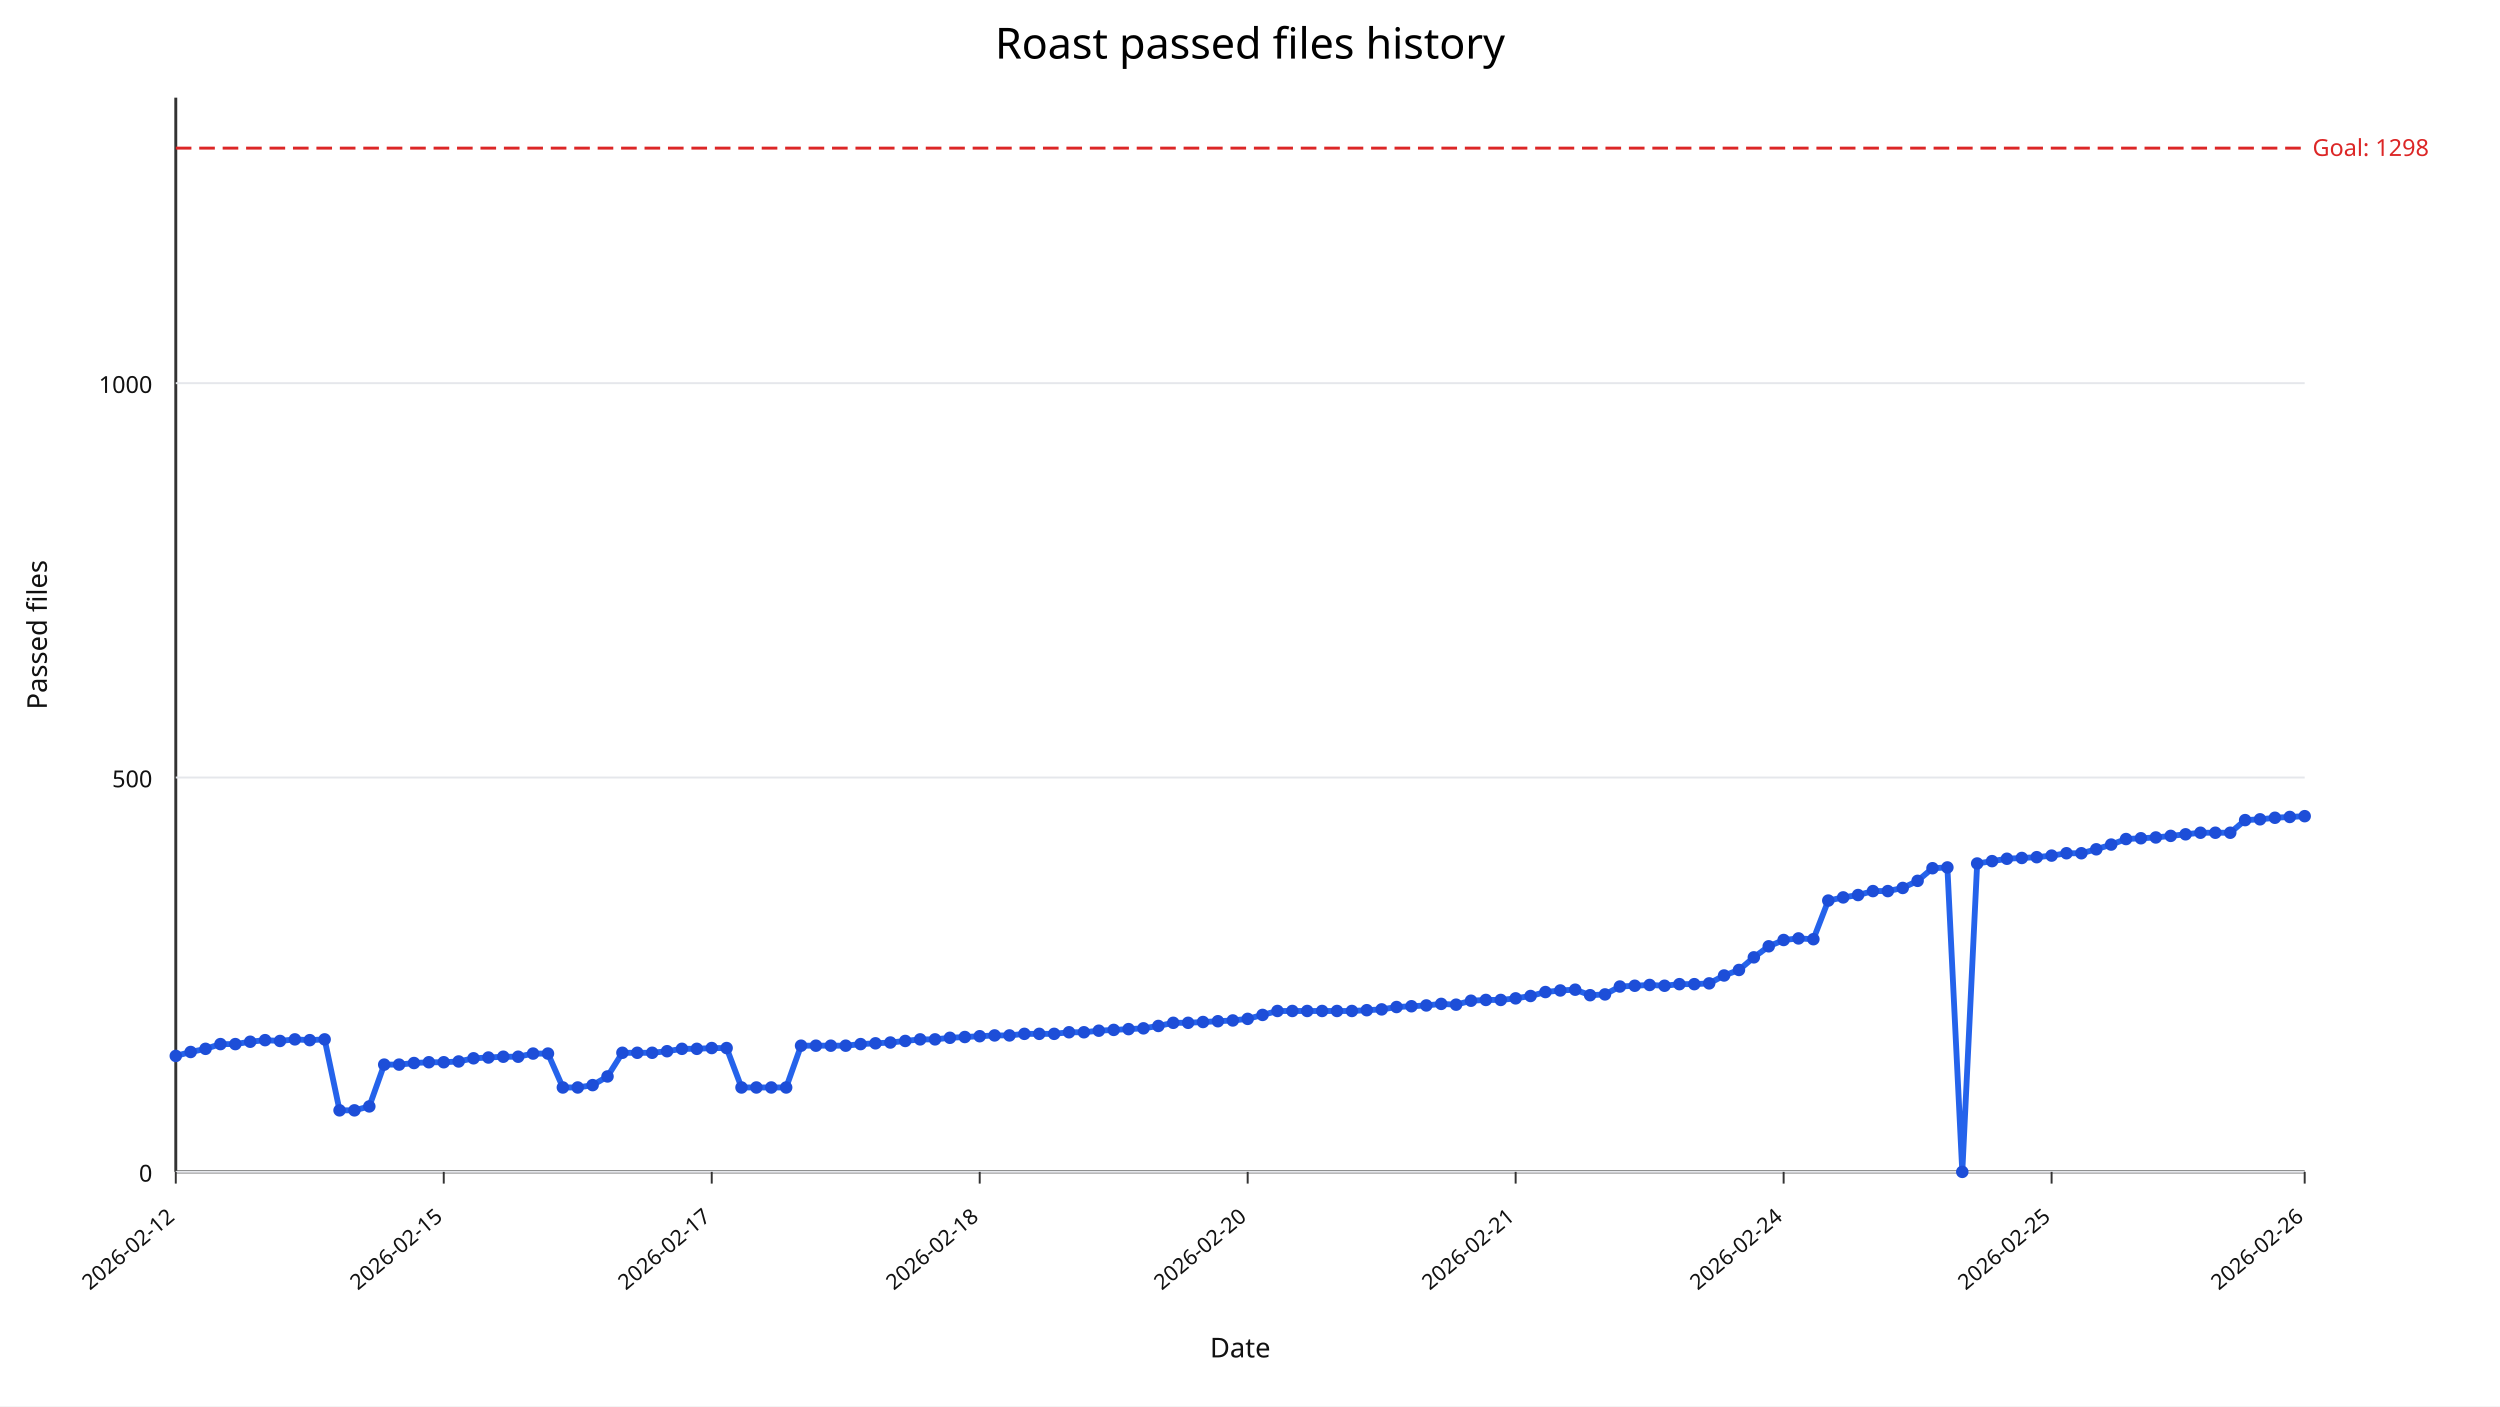
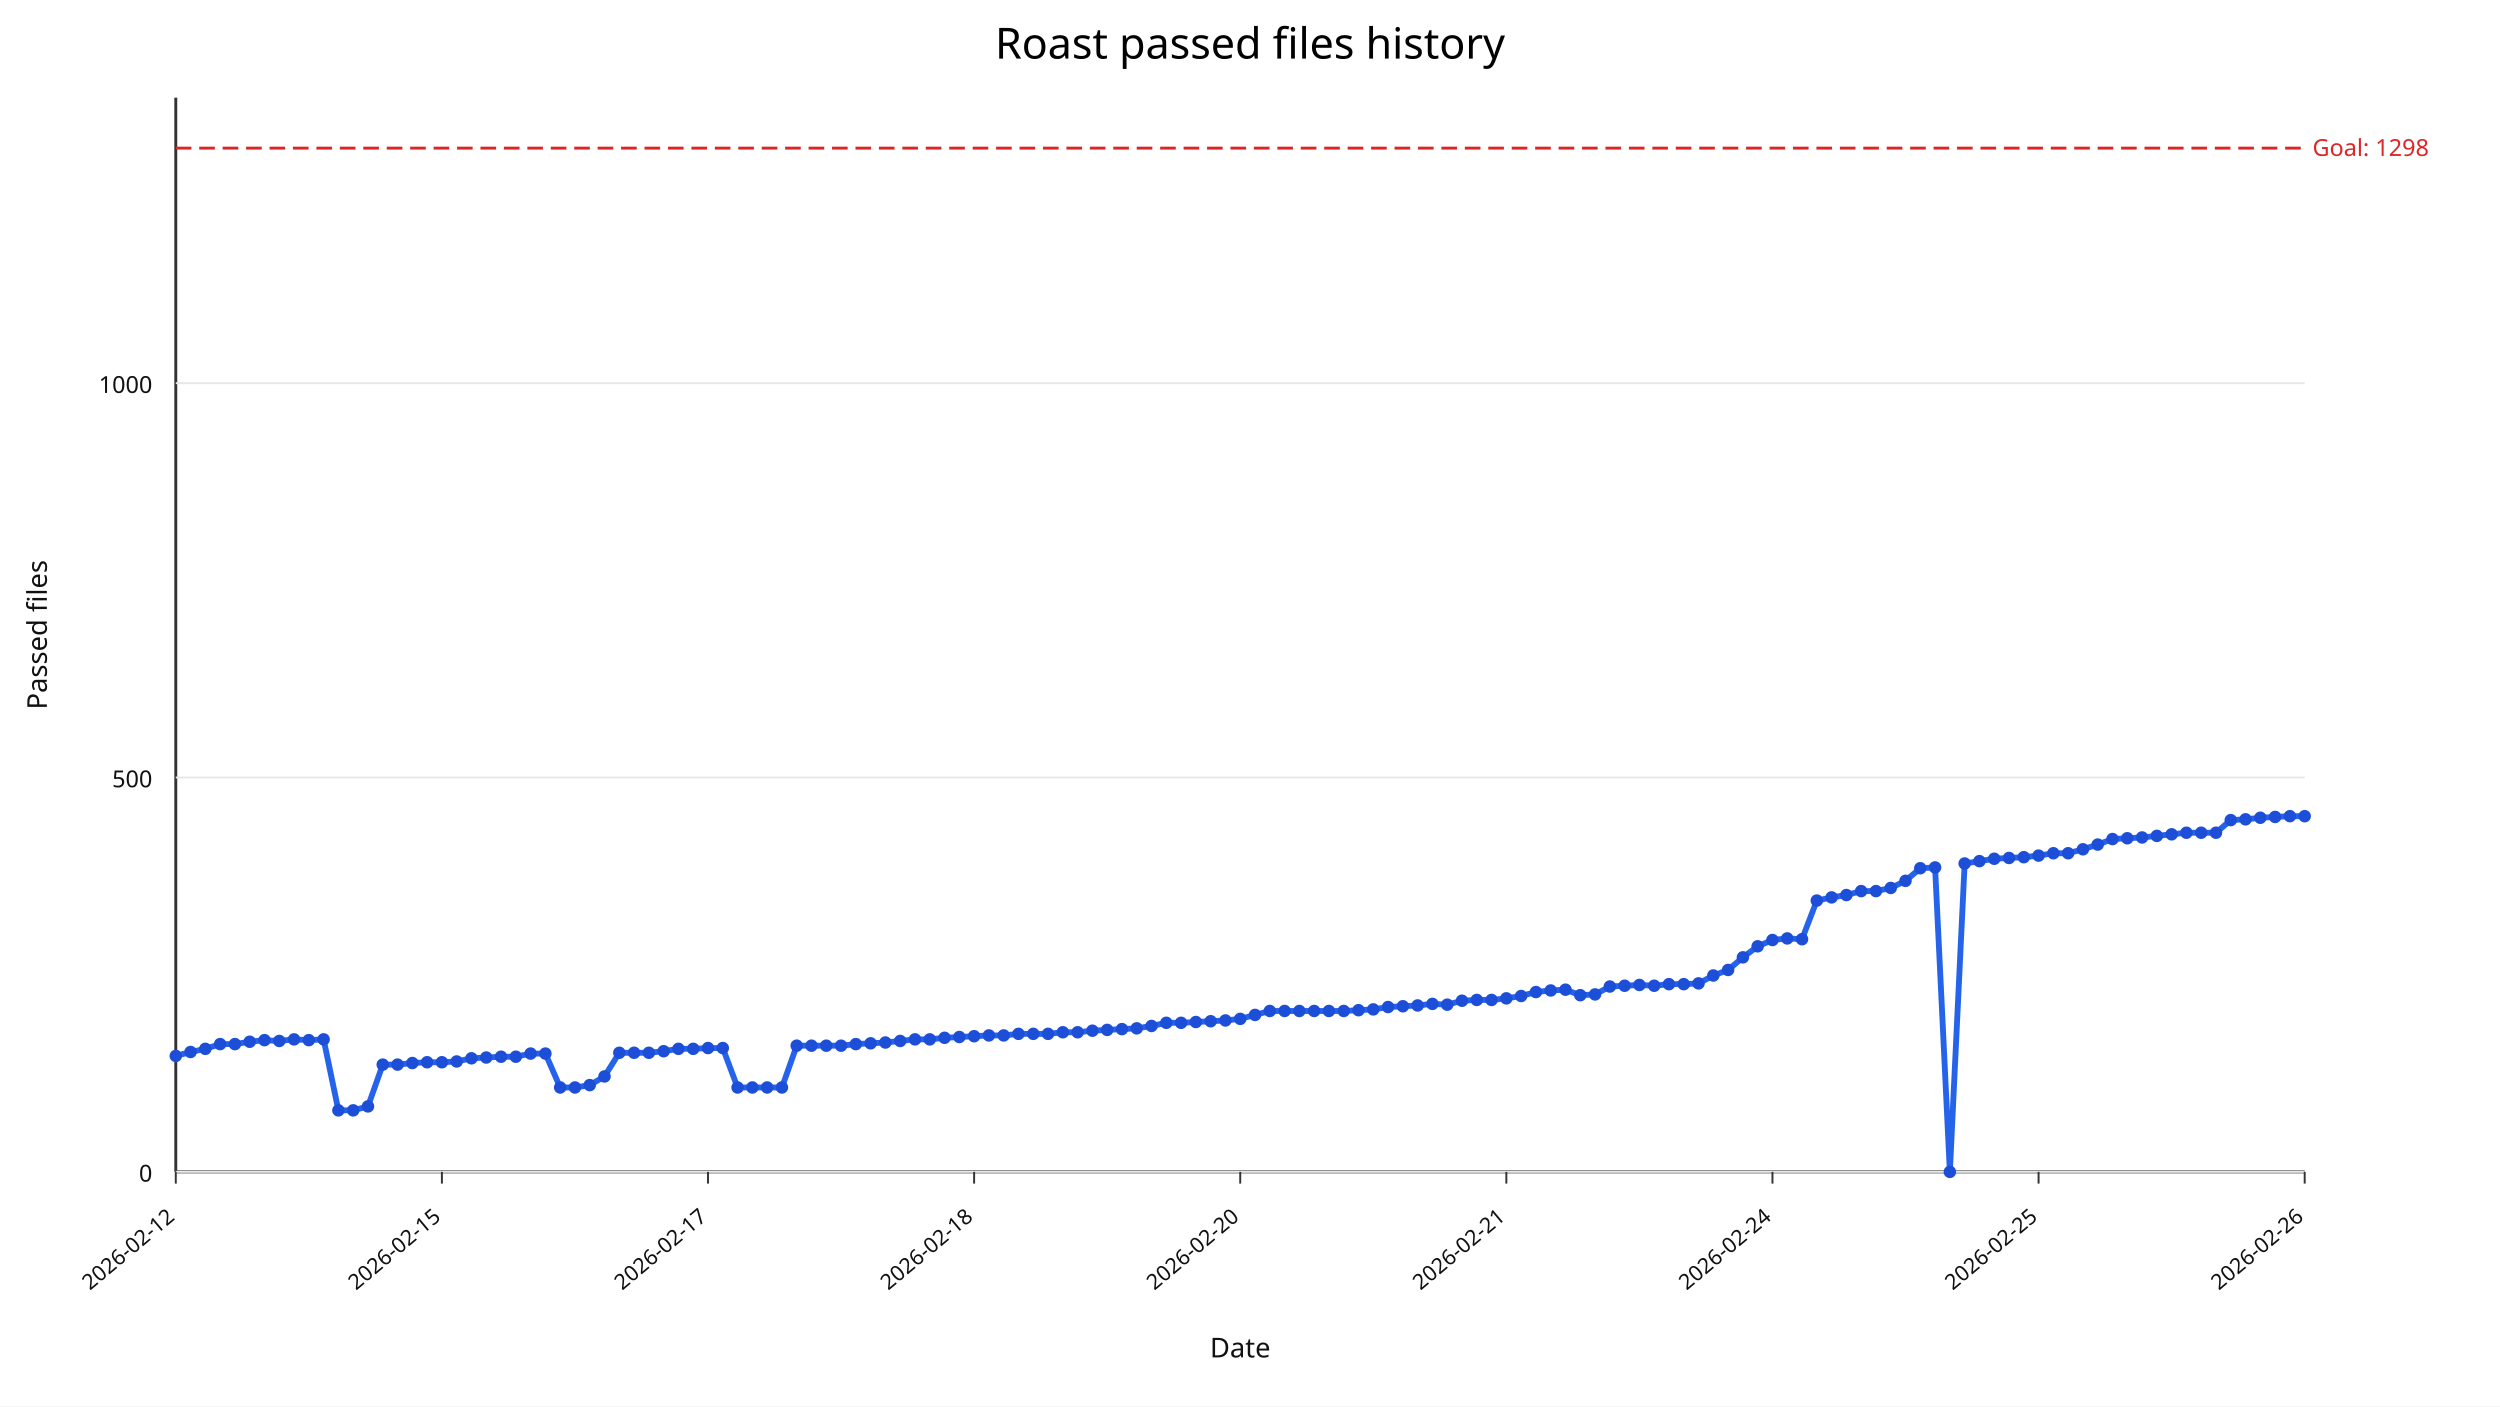
<svg xmlns="http://www.w3.org/2000/svg" width="1280" height="720" viewBox="0 0 1280 720">
  <rect width="100%" height="100%" fill="#ffffff" />
  <text x="640" y="30" text-anchor="middle" font-size="22" font-family="sans-serif">Roast passed files history</text>
  <line x1="90" y1="600" x2="1180" y2="600" stroke="#333" stroke-width="1.5" />
  <line x1="90" y1="50" x2="90" y2="600" stroke="#333" stroke-width="1.5" />
  <line x1="90" y1="600.00" x2="1180" y2="600.00" stroke="#e5e7eb" stroke-width="1" />
  <text x="78" y="605.00" text-anchor="end" font-size="12" fill="#111" font-family="sans-serif">0</text>
  <line x1="90" y1="398.09" x2="1180" y2="398.09" stroke="#e5e7eb" stroke-width="1" />
  <text x="78" y="403.09" text-anchor="end" font-size="12" fill="#111" font-family="sans-serif">500</text>
  <line x1="90" y1="196.18" x2="1180" y2="196.18" stroke="#e5e7eb" stroke-width="1" />
  <text x="78" y="201.18" text-anchor="end" font-size="12" fill="#111" font-family="sans-serif">1000</text>
  <line x1="90.00" y1="600" x2="90.00" y2="606" stroke="#333" stroke-width="1" />
  <text x="90.00" y="624" text-anchor="end" font-size="11" fill="#111" transform="rotate(-40 90.00,624)" font-family="sans-serif">2026-02-12</text>
-   <line x1="227.20" y1="600" x2="227.20" y2="606" stroke="#333" stroke-width="1" />
-   <text x="227.20" y="624" text-anchor="end" font-size="11" fill="#111" transform="rotate(-40 227.20,624)" font-family="sans-serif">2026-02-15</text>
-   <line x1="364.41" y1="600" x2="364.41" y2="606" stroke="#333" stroke-width="1" />
-   <text x="364.41" y="624" text-anchor="end" font-size="11" fill="#111" transform="rotate(-40 364.41,624)" font-family="sans-serif">2026-02-17</text>
-   <line x1="501.61" y1="600" x2="501.61" y2="606" stroke="#333" stroke-width="1" />
-   <text x="501.61" y="624" text-anchor="end" font-size="11" fill="#111" transform="rotate(-40 501.61,624)" font-family="sans-serif">2026-02-18</text>
-   <line x1="638.81" y1="600" x2="638.81" y2="606" stroke="#333" stroke-width="1" />
-   <text x="638.81" y="624" text-anchor="end" font-size="11" fill="#111" transform="rotate(-40 638.81,624)" font-family="sans-serif">2026-02-20</text>
-   <line x1="776.01" y1="600" x2="776.01" y2="606" stroke="#333" stroke-width="1" />
-   <text x="776.01" y="624" text-anchor="end" font-size="11" fill="#111" transform="rotate(-40 776.01,624)" font-family="sans-serif">2026-02-21</text>
-   <line x1="913.22" y1="600" x2="913.22" y2="606" stroke="#333" stroke-width="1" />
-   <text x="913.22" y="624" text-anchor="end" font-size="11" fill="#111" transform="rotate(-40 913.22,624)" font-family="sans-serif">2026-02-24</text>
-   <line x1="1050.42" y1="600" x2="1050.42" y2="606" stroke="#333" stroke-width="1" />
-   <text x="1050.42" y="624" text-anchor="end" font-size="11" fill="#111" transform="rotate(-40 1050.42,624)" font-family="sans-serif">2026-02-25</text>
+   <line x1="226.25" y1="600" x2="226.25" y2="606" stroke="#333" stroke-width="1" />
+   <text x="226.25" y="624" text-anchor="end" font-size="11" fill="#111" transform="rotate(-40 226.25,624)" font-family="sans-serif">2026-02-15</text>
+   <line x1="362.50" y1="600" x2="362.50" y2="606" stroke="#333" stroke-width="1" />
+   <text x="362.50" y="624" text-anchor="end" font-size="11" fill="#111" transform="rotate(-40 362.50,624)" font-family="sans-serif">2026-02-17</text>
+   <line x1="498.75" y1="600" x2="498.75" y2="606" stroke="#333" stroke-width="1" />
+   <text x="498.75" y="624" text-anchor="end" font-size="11" fill="#111" transform="rotate(-40 498.75,624)" font-family="sans-serif">2026-02-18</text>
+   <line x1="635.00" y1="600" x2="635.00" y2="606" stroke="#333" stroke-width="1" />
+   <text x="635.00" y="624" text-anchor="end" font-size="11" fill="#111" transform="rotate(-40 635.00,624)" font-family="sans-serif">2026-02-20</text>
+   <line x1="771.25" y1="600" x2="771.25" y2="606" stroke="#333" stroke-width="1" />
+   <text x="771.25" y="624" text-anchor="end" font-size="11" fill="#111" transform="rotate(-40 771.25,624)" font-family="sans-serif">2026-02-21</text>
+   <line x1="907.50" y1="600" x2="907.50" y2="606" stroke="#333" stroke-width="1" />
+   <text x="907.50" y="624" text-anchor="end" font-size="11" fill="#111" transform="rotate(-40 907.50,624)" font-family="sans-serif">2026-02-24</text>
+   <line x1="1043.75" y1="600" x2="1043.75" y2="606" stroke="#333" stroke-width="1" />
+   <text x="1043.75" y="624" text-anchor="end" font-size="11" fill="#111" transform="rotate(-40 1043.75,624)" font-family="sans-serif">2026-02-25</text>
  <line x1="1180.00" y1="600" x2="1180.00" y2="606" stroke="#333" stroke-width="1" />
  <text x="1180.00" y="624" text-anchor="end" font-size="11" fill="#111" transform="rotate(-40 1180.00,624)" font-family="sans-serif">2026-02-26</text>
  <line x1="90" y1="75.84" x2="1180" y2="75.84" stroke="#dc2626" stroke-width="1.5" stroke-dasharray="8,4" />
  <text x="1184" y="79.84" font-size="12" fill="#dc2626" font-family="sans-serif">Goal: 1298</text>
-   <polyline fill="none" stroke="#2563eb" stroke-width="3" points="90.00,540.64 97.62,538.62 105.24,537.00 112.87,534.58 120.49,534.58 128.11,533.37 135.73,532.56 143.36,532.97 150.98,532.16 158.60,532.56 166.22,532.16 173.85,568.50 181.47,568.50 189.09,566.48 196.71,545.08 204.34,545.08 211.96,544.27 219.58,543.87 227.20,543.87 234.83,543.47 242.45,541.85 250.07,541.45 257.69,541.04 265.31,541.04 272.94,539.43 280.56,539.43 288.18,556.79 295.80,556.79 303.43,555.58 311.05,551.14 318.67,539.02 326.29,539.02 333.92,539.02 341.54,538.22 349.16,537.00 356.78,537.00 364.41,536.60 372.03,536.60 379.65,556.79 387.27,556.79 394.90,556.79 402.52,556.79 410.14,535.39 417.76,535.39 425.38,535.39 433.01,535.39 440.63,534.58 448.25,534.18 455.87,533.77 463.50,532.97 471.12,532.16 478.74,532.16 486.36,531.35 493.99,530.95 501.61,530.54 509.23,530.14 516.85,530.14 524.48,529.33 532.10,529.33 539.72,529.33 547.34,528.52 554.97,528.52 562.59,527.72 570.21,527.31 577.83,526.91 585.45,526.51 593.08,525.29 600.70,523.68 608.32,523.68 615.94,523.27 623.57,522.87 631.19,522.47 638.81,521.66 646.43,519.64 654.06,517.62 661.68,517.62 669.30,517.62 676.92,517.62 684.55,517.62 692.17,517.62 699.79,517.22 707.41,516.81 715.03,515.60 722.66,515.20 730.28,514.79 737.90,513.99 745.52,514.39 753.15,512.37 760.77,511.97 768.39,511.97 776.01,511.16 783.64,509.95 791.26,507.93 798.88,507.12 806.50,506.72 814.13,509.54 821.75,509.14 829.37,505.10 836.99,504.70 844.62,504.30 852.24,504.70 859.86,503.89 867.48,503.89 875.10,503.49 882.73,499.45 890.35,496.62 897.97,490.16 905.59,484.51 913.22,481.28 920.84,480.47 928.46,480.87 936.08,461.09 943.71,459.47 951.33,458.26 958.95,456.24 966.57,456.24 974.20,454.63 981.82,450.99 989.44,444.53 997.06,444.13 1004.69,600.00 1012.31,442.11 1019.93,440.90 1027.55,439.68 1035.17,439.28 1042.80,438.88 1050.42,438.07 1058.04,436.86 1065.66,436.86 1073.29,434.84 1080.91,432.42 1088.53,429.59 1096.15,429.19 1103.78,428.78 1111.40,427.97 1119.02,427.17 1126.64,426.36 1134.27,426.36 1141.89,426.36 1149.51,419.90 1157.13,419.49 1164.76,418.69 1172.38,418.28 1180.00,417.88" />
+   <polyline fill="none" stroke="#2563eb" stroke-width="3" points="90.00,540.64 97.57,538.62 105.14,537.00 112.71,534.58 120.28,534.58 127.85,533.37 135.42,532.56 142.99,532.97 150.56,532.16 158.12,532.56 165.69,532.16 173.26,568.50 180.83,568.50 188.40,566.48 195.97,545.08 203.54,545.08 211.11,544.27 218.68,543.87 226.25,543.87 233.82,543.47 241.39,541.85 248.96,541.45 256.53,541.04 264.10,541.04 271.67,539.43 279.24,539.43 286.81,556.79 294.38,556.79 301.94,555.58 309.51,551.14 317.08,539.02 324.65,539.02 332.22,539.02 339.79,538.22 347.36,537.00 354.93,537.00 362.50,536.60 370.07,536.60 377.64,556.79 385.21,556.79 392.78,556.79 400.35,556.79 407.92,535.39 415.49,535.39 423.06,535.39 430.62,535.39 438.19,534.58 445.76,534.18 453.33,533.77 460.90,532.97 468.47,532.16 476.04,532.16 483.61,531.35 491.18,530.95 498.75,530.54 506.32,530.14 513.89,530.14 521.46,529.33 529.03,529.33 536.60,529.33 544.17,528.52 551.74,528.52 559.31,527.72 566.88,527.31 574.44,526.91 582.01,526.51 589.58,525.29 597.15,523.68 604.72,523.68 612.29,523.27 619.86,522.87 627.43,522.47 635.00,521.66 642.57,519.64 650.14,517.62 657.71,517.62 665.28,517.62 672.85,517.62 680.42,517.62 687.99,517.62 695.56,517.22 703.12,516.81 710.69,515.60 718.26,515.20 725.83,514.79 733.40,513.99 740.97,514.39 748.54,512.37 756.11,511.97 763.68,511.97 771.25,511.16 778.82,509.95 786.39,507.93 793.96,507.12 801.53,506.72 809.10,509.54 816.67,509.14 824.24,505.10 831.81,504.70 839.38,504.30 846.94,504.70 854.51,503.89 862.08,503.89 869.65,503.49 877.22,499.45 884.79,496.62 892.36,490.16 899.93,484.51 907.50,481.28 915.07,480.47 922.64,480.87 930.21,461.09 937.78,459.47 945.35,458.26 952.92,456.24 960.49,456.24 968.06,454.63 975.62,450.99 983.19,444.53 990.76,444.13 998.33,600.00 1005.90,442.11 1013.47,440.90 1021.04,439.68 1028.61,439.28 1036.18,438.88 1043.75,438.07 1051.32,436.86 1058.89,436.86 1066.46,434.84 1074.03,432.42 1081.60,429.59 1089.17,429.19 1096.74,428.78 1104.31,427.97 1111.88,427.17 1119.44,426.36 1127.01,426.36 1134.58,426.36 1142.15,419.90 1149.72,419.49 1157.29,418.69 1164.86,418.28 1172.43,417.88 1180.00,417.88" />
  <circle cx="90.00" cy="540.64" r="3.2" fill="#1d4ed8" />
-   <circle cx="97.62" cy="538.62" r="3.2" fill="#1d4ed8" />
-   <circle cx="105.24" cy="537.00" r="3.2" fill="#1d4ed8" />
-   <circle cx="112.87" cy="534.58" r="3.2" fill="#1d4ed8" />
-   <circle cx="120.49" cy="534.58" r="3.2" fill="#1d4ed8" />
-   <circle cx="128.11" cy="533.37" r="3.2" fill="#1d4ed8" />
-   <circle cx="135.73" cy="532.56" r="3.2" fill="#1d4ed8" />
-   <circle cx="143.36" cy="532.97" r="3.2" fill="#1d4ed8" />
-   <circle cx="150.98" cy="532.16" r="3.2" fill="#1d4ed8" />
-   <circle cx="158.60" cy="532.56" r="3.2" fill="#1d4ed8" />
-   <circle cx="166.22" cy="532.16" r="3.2" fill="#1d4ed8" />
-   <circle cx="173.85" cy="568.50" r="3.2" fill="#1d4ed8" />
-   <circle cx="181.47" cy="568.50" r="3.2" fill="#1d4ed8" />
-   <circle cx="189.09" cy="566.48" r="3.2" fill="#1d4ed8" />
-   <circle cx="196.71" cy="545.08" r="3.2" fill="#1d4ed8" />
-   <circle cx="204.34" cy="545.08" r="3.2" fill="#1d4ed8" />
-   <circle cx="211.96" cy="544.27" r="3.2" fill="#1d4ed8" />
-   <circle cx="219.58" cy="543.87" r="3.2" fill="#1d4ed8" />
-   <circle cx="227.20" cy="543.87" r="3.2" fill="#1d4ed8" />
-   <circle cx="234.83" cy="543.47" r="3.2" fill="#1d4ed8" />
-   <circle cx="242.45" cy="541.85" r="3.2" fill="#1d4ed8" />
-   <circle cx="250.07" cy="541.45" r="3.2" fill="#1d4ed8" />
-   <circle cx="257.69" cy="541.04" r="3.2" fill="#1d4ed8" />
-   <circle cx="265.31" cy="541.04" r="3.2" fill="#1d4ed8" />
-   <circle cx="272.94" cy="539.43" r="3.2" fill="#1d4ed8" />
-   <circle cx="280.56" cy="539.43" r="3.2" fill="#1d4ed8" />
-   <circle cx="288.18" cy="556.79" r="3.2" fill="#1d4ed8" />
-   <circle cx="295.80" cy="556.79" r="3.2" fill="#1d4ed8" />
-   <circle cx="303.43" cy="555.58" r="3.2" fill="#1d4ed8" />
-   <circle cx="311.05" cy="551.14" r="3.2" fill="#1d4ed8" />
-   <circle cx="318.67" cy="539.02" r="3.2" fill="#1d4ed8" />
-   <circle cx="326.29" cy="539.02" r="3.2" fill="#1d4ed8" />
-   <circle cx="333.92" cy="539.02" r="3.2" fill="#1d4ed8" />
-   <circle cx="341.54" cy="538.22" r="3.2" fill="#1d4ed8" />
-   <circle cx="349.16" cy="537.00" r="3.2" fill="#1d4ed8" />
-   <circle cx="356.78" cy="537.00" r="3.2" fill="#1d4ed8" />
-   <circle cx="364.41" cy="536.60" r="3.2" fill="#1d4ed8" />
-   <circle cx="372.03" cy="536.60" r="3.2" fill="#1d4ed8" />
-   <circle cx="379.65" cy="556.79" r="3.2" fill="#1d4ed8" />
-   <circle cx="387.27" cy="556.79" r="3.2" fill="#1d4ed8" />
-   <circle cx="394.90" cy="556.79" r="3.2" fill="#1d4ed8" />
-   <circle cx="402.52" cy="556.79" r="3.2" fill="#1d4ed8" />
-   <circle cx="410.14" cy="535.39" r="3.2" fill="#1d4ed8" />
-   <circle cx="417.76" cy="535.39" r="3.2" fill="#1d4ed8" />
-   <circle cx="425.38" cy="535.39" r="3.2" fill="#1d4ed8" />
-   <circle cx="433.01" cy="535.39" r="3.2" fill="#1d4ed8" />
-   <circle cx="440.63" cy="534.58" r="3.2" fill="#1d4ed8" />
-   <circle cx="448.25" cy="534.18" r="3.2" fill="#1d4ed8" />
-   <circle cx="455.87" cy="533.77" r="3.2" fill="#1d4ed8" />
-   <circle cx="463.50" cy="532.97" r="3.2" fill="#1d4ed8" />
-   <circle cx="471.12" cy="532.16" r="3.2" fill="#1d4ed8" />
-   <circle cx="478.74" cy="532.16" r="3.2" fill="#1d4ed8" />
-   <circle cx="486.36" cy="531.35" r="3.2" fill="#1d4ed8" />
-   <circle cx="493.99" cy="530.95" r="3.2" fill="#1d4ed8" />
-   <circle cx="501.61" cy="530.54" r="3.2" fill="#1d4ed8" />
-   <circle cx="509.23" cy="530.14" r="3.2" fill="#1d4ed8" />
-   <circle cx="516.85" cy="530.14" r="3.2" fill="#1d4ed8" />
-   <circle cx="524.48" cy="529.33" r="3.2" fill="#1d4ed8" />
-   <circle cx="532.10" cy="529.33" r="3.2" fill="#1d4ed8" />
-   <circle cx="539.72" cy="529.33" r="3.2" fill="#1d4ed8" />
-   <circle cx="547.34" cy="528.52" r="3.2" fill="#1d4ed8" />
-   <circle cx="554.97" cy="528.52" r="3.2" fill="#1d4ed8" />
-   <circle cx="562.59" cy="527.72" r="3.2" fill="#1d4ed8" />
-   <circle cx="570.21" cy="527.31" r="3.2" fill="#1d4ed8" />
-   <circle cx="577.83" cy="526.91" r="3.2" fill="#1d4ed8" />
-   <circle cx="585.45" cy="526.51" r="3.2" fill="#1d4ed8" />
-   <circle cx="593.08" cy="525.29" r="3.2" fill="#1d4ed8" />
-   <circle cx="600.70" cy="523.68" r="3.2" fill="#1d4ed8" />
-   <circle cx="608.32" cy="523.68" r="3.2" fill="#1d4ed8" />
-   <circle cx="615.94" cy="523.27" r="3.2" fill="#1d4ed8" />
-   <circle cx="623.57" cy="522.87" r="3.2" fill="#1d4ed8" />
-   <circle cx="631.19" cy="522.47" r="3.2" fill="#1d4ed8" />
-   <circle cx="638.81" cy="521.66" r="3.2" fill="#1d4ed8" />
-   <circle cx="646.43" cy="519.64" r="3.2" fill="#1d4ed8" />
-   <circle cx="654.06" cy="517.62" r="3.2" fill="#1d4ed8" />
-   <circle cx="661.68" cy="517.62" r="3.2" fill="#1d4ed8" />
-   <circle cx="669.30" cy="517.62" r="3.2" fill="#1d4ed8" />
-   <circle cx="676.92" cy="517.62" r="3.2" fill="#1d4ed8" />
-   <circle cx="684.55" cy="517.62" r="3.2" fill="#1d4ed8" />
-   <circle cx="692.17" cy="517.62" r="3.2" fill="#1d4ed8" />
-   <circle cx="699.79" cy="517.22" r="3.2" fill="#1d4ed8" />
-   <circle cx="707.41" cy="516.81" r="3.2" fill="#1d4ed8" />
-   <circle cx="715.03" cy="515.60" r="3.2" fill="#1d4ed8" />
-   <circle cx="722.66" cy="515.20" r="3.2" fill="#1d4ed8" />
-   <circle cx="730.28" cy="514.79" r="3.2" fill="#1d4ed8" />
-   <circle cx="737.90" cy="513.99" r="3.2" fill="#1d4ed8" />
-   <circle cx="745.52" cy="514.39" r="3.2" fill="#1d4ed8" />
-   <circle cx="753.15" cy="512.37" r="3.2" fill="#1d4ed8" />
-   <circle cx="760.77" cy="511.97" r="3.2" fill="#1d4ed8" />
-   <circle cx="768.39" cy="511.97" r="3.2" fill="#1d4ed8" />
-   <circle cx="776.01" cy="511.16" r="3.2" fill="#1d4ed8" />
-   <circle cx="783.64" cy="509.95" r="3.2" fill="#1d4ed8" />
-   <circle cx="791.26" cy="507.93" r="3.2" fill="#1d4ed8" />
-   <circle cx="798.88" cy="507.12" r="3.2" fill="#1d4ed8" />
-   <circle cx="806.50" cy="506.72" r="3.2" fill="#1d4ed8" />
-   <circle cx="814.13" cy="509.54" r="3.2" fill="#1d4ed8" />
-   <circle cx="821.75" cy="509.14" r="3.2" fill="#1d4ed8" />
-   <circle cx="829.37" cy="505.10" r="3.2" fill="#1d4ed8" />
-   <circle cx="836.99" cy="504.70" r="3.2" fill="#1d4ed8" />
-   <circle cx="844.62" cy="504.30" r="3.2" fill="#1d4ed8" />
-   <circle cx="852.24" cy="504.70" r="3.2" fill="#1d4ed8" />
-   <circle cx="859.86" cy="503.89" r="3.2" fill="#1d4ed8" />
-   <circle cx="867.48" cy="503.89" r="3.2" fill="#1d4ed8" />
-   <circle cx="875.10" cy="503.49" r="3.2" fill="#1d4ed8" />
-   <circle cx="882.73" cy="499.45" r="3.2" fill="#1d4ed8" />
-   <circle cx="890.35" cy="496.62" r="3.2" fill="#1d4ed8" />
-   <circle cx="897.97" cy="490.16" r="3.2" fill="#1d4ed8" />
-   <circle cx="905.59" cy="484.51" r="3.2" fill="#1d4ed8" />
-   <circle cx="913.22" cy="481.28" r="3.2" fill="#1d4ed8" />
-   <circle cx="920.84" cy="480.47" r="3.2" fill="#1d4ed8" />
-   <circle cx="928.46" cy="480.87" r="3.2" fill="#1d4ed8" />
-   <circle cx="936.08" cy="461.09" r="3.2" fill="#1d4ed8" />
-   <circle cx="943.71" cy="459.47" r="3.2" fill="#1d4ed8" />
-   <circle cx="951.33" cy="458.26" r="3.2" fill="#1d4ed8" />
-   <circle cx="958.95" cy="456.24" r="3.2" fill="#1d4ed8" />
-   <circle cx="966.57" cy="456.24" r="3.2" fill="#1d4ed8" />
-   <circle cx="974.20" cy="454.63" r="3.2" fill="#1d4ed8" />
-   <circle cx="981.82" cy="450.99" r="3.2" fill="#1d4ed8" />
-   <circle cx="989.44" cy="444.53" r="3.2" fill="#1d4ed8" />
-   <circle cx="997.06" cy="444.13" r="3.2" fill="#1d4ed8" />
-   <circle cx="1004.69" cy="600.00" r="3.2" fill="#1d4ed8" />
-   <circle cx="1012.31" cy="442.11" r="3.2" fill="#1d4ed8" />
-   <circle cx="1019.93" cy="440.90" r="3.2" fill="#1d4ed8" />
-   <circle cx="1027.55" cy="439.68" r="3.2" fill="#1d4ed8" />
-   <circle cx="1035.17" cy="439.28" r="3.2" fill="#1d4ed8" />
-   <circle cx="1042.80" cy="438.88" r="3.2" fill="#1d4ed8" />
-   <circle cx="1050.42" cy="438.07" r="3.2" fill="#1d4ed8" />
-   <circle cx="1058.04" cy="436.86" r="3.2" fill="#1d4ed8" />
-   <circle cx="1065.66" cy="436.86" r="3.2" fill="#1d4ed8" />
-   <circle cx="1073.29" cy="434.84" r="3.2" fill="#1d4ed8" />
-   <circle cx="1080.91" cy="432.42" r="3.2" fill="#1d4ed8" />
-   <circle cx="1088.53" cy="429.59" r="3.2" fill="#1d4ed8" />
-   <circle cx="1096.15" cy="429.19" r="3.2" fill="#1d4ed8" />
-   <circle cx="1103.78" cy="428.78" r="3.2" fill="#1d4ed8" />
-   <circle cx="1111.40" cy="427.97" r="3.2" fill="#1d4ed8" />
-   <circle cx="1119.02" cy="427.17" r="3.2" fill="#1d4ed8" />
-   <circle cx="1126.64" cy="426.36" r="3.2" fill="#1d4ed8" />
-   <circle cx="1134.27" cy="426.36" r="3.2" fill="#1d4ed8" />
-   <circle cx="1141.89" cy="426.36" r="3.2" fill="#1d4ed8" />
-   <circle cx="1149.51" cy="419.90" r="3.2" fill="#1d4ed8" />
-   <circle cx="1157.13" cy="419.49" r="3.2" fill="#1d4ed8" />
-   <circle cx="1164.76" cy="418.69" r="3.2" fill="#1d4ed8" />
-   <circle cx="1172.38" cy="418.28" r="3.2" fill="#1d4ed8" />
+   <circle cx="97.57" cy="538.62" r="3.2" fill="#1d4ed8" />
+   <circle cx="105.14" cy="537.00" r="3.2" fill="#1d4ed8" />
+   <circle cx="112.71" cy="534.58" r="3.2" fill="#1d4ed8" />
+   <circle cx="120.28" cy="534.58" r="3.2" fill="#1d4ed8" />
+   <circle cx="127.85" cy="533.37" r="3.2" fill="#1d4ed8" />
+   <circle cx="135.42" cy="532.56" r="3.2" fill="#1d4ed8" />
+   <circle cx="142.99" cy="532.97" r="3.2" fill="#1d4ed8" />
+   <circle cx="150.56" cy="532.16" r="3.2" fill="#1d4ed8" />
+   <circle cx="158.12" cy="532.56" r="3.2" fill="#1d4ed8" />
+   <circle cx="165.69" cy="532.16" r="3.2" fill="#1d4ed8" />
+   <circle cx="173.26" cy="568.50" r="3.2" fill="#1d4ed8" />
+   <circle cx="180.83" cy="568.50" r="3.2" fill="#1d4ed8" />
+   <circle cx="188.40" cy="566.48" r="3.2" fill="#1d4ed8" />
+   <circle cx="195.97" cy="545.08" r="3.2" fill="#1d4ed8" />
+   <circle cx="203.54" cy="545.08" r="3.2" fill="#1d4ed8" />
+   <circle cx="211.11" cy="544.27" r="3.2" fill="#1d4ed8" />
+   <circle cx="218.68" cy="543.87" r="3.2" fill="#1d4ed8" />
+   <circle cx="226.25" cy="543.87" r="3.2" fill="#1d4ed8" />
+   <circle cx="233.82" cy="543.47" r="3.2" fill="#1d4ed8" />
+   <circle cx="241.39" cy="541.85" r="3.2" fill="#1d4ed8" />
+   <circle cx="248.96" cy="541.45" r="3.2" fill="#1d4ed8" />
+   <circle cx="256.53" cy="541.04" r="3.2" fill="#1d4ed8" />
+   <circle cx="264.10" cy="541.04" r="3.2" fill="#1d4ed8" />
+   <circle cx="271.67" cy="539.43" r="3.2" fill="#1d4ed8" />
+   <circle cx="279.24" cy="539.43" r="3.2" fill="#1d4ed8" />
+   <circle cx="286.81" cy="556.79" r="3.2" fill="#1d4ed8" />
+   <circle cx="294.38" cy="556.79" r="3.2" fill="#1d4ed8" />
+   <circle cx="301.94" cy="555.58" r="3.2" fill="#1d4ed8" />
+   <circle cx="309.51" cy="551.14" r="3.2" fill="#1d4ed8" />
+   <circle cx="317.08" cy="539.02" r="3.2" fill="#1d4ed8" />
+   <circle cx="324.65" cy="539.02" r="3.2" fill="#1d4ed8" />
+   <circle cx="332.22" cy="539.02" r="3.2" fill="#1d4ed8" />
+   <circle cx="339.79" cy="538.22" r="3.2" fill="#1d4ed8" />
+   <circle cx="347.36" cy="537.00" r="3.2" fill="#1d4ed8" />
+   <circle cx="354.93" cy="537.00" r="3.2" fill="#1d4ed8" />
+   <circle cx="362.50" cy="536.60" r="3.2" fill="#1d4ed8" />
+   <circle cx="370.07" cy="536.60" r="3.2" fill="#1d4ed8" />
+   <circle cx="377.64" cy="556.79" r="3.2" fill="#1d4ed8" />
+   <circle cx="385.21" cy="556.79" r="3.2" fill="#1d4ed8" />
+   <circle cx="392.78" cy="556.79" r="3.2" fill="#1d4ed8" />
+   <circle cx="400.35" cy="556.79" r="3.2" fill="#1d4ed8" />
+   <circle cx="407.92" cy="535.39" r="3.2" fill="#1d4ed8" />
+   <circle cx="415.49" cy="535.39" r="3.2" fill="#1d4ed8" />
+   <circle cx="423.06" cy="535.39" r="3.2" fill="#1d4ed8" />
+   <circle cx="430.62" cy="535.39" r="3.2" fill="#1d4ed8" />
+   <circle cx="438.19" cy="534.58" r="3.2" fill="#1d4ed8" />
+   <circle cx="445.76" cy="534.18" r="3.2" fill="#1d4ed8" />
+   <circle cx="453.33" cy="533.77" r="3.2" fill="#1d4ed8" />
+   <circle cx="460.90" cy="532.97" r="3.2" fill="#1d4ed8" />
+   <circle cx="468.47" cy="532.16" r="3.2" fill="#1d4ed8" />
+   <circle cx="476.04" cy="532.16" r="3.2" fill="#1d4ed8" />
+   <circle cx="483.61" cy="531.35" r="3.2" fill="#1d4ed8" />
+   <circle cx="491.18" cy="530.95" r="3.2" fill="#1d4ed8" />
+   <circle cx="498.75" cy="530.54" r="3.2" fill="#1d4ed8" />
+   <circle cx="506.32" cy="530.14" r="3.2" fill="#1d4ed8" />
+   <circle cx="513.89" cy="530.14" r="3.2" fill="#1d4ed8" />
+   <circle cx="521.46" cy="529.33" r="3.2" fill="#1d4ed8" />
+   <circle cx="529.03" cy="529.33" r="3.2" fill="#1d4ed8" />
+   <circle cx="536.60" cy="529.33" r="3.2" fill="#1d4ed8" />
+   <circle cx="544.17" cy="528.52" r="3.2" fill="#1d4ed8" />
+   <circle cx="551.74" cy="528.52" r="3.2" fill="#1d4ed8" />
+   <circle cx="559.31" cy="527.72" r="3.2" fill="#1d4ed8" />
+   <circle cx="566.88" cy="527.31" r="3.2" fill="#1d4ed8" />
+   <circle cx="574.44" cy="526.91" r="3.2" fill="#1d4ed8" />
+   <circle cx="582.01" cy="526.51" r="3.2" fill="#1d4ed8" />
+   <circle cx="589.58" cy="525.29" r="3.2" fill="#1d4ed8" />
+   <circle cx="597.15" cy="523.68" r="3.2" fill="#1d4ed8" />
+   <circle cx="604.72" cy="523.68" r="3.2" fill="#1d4ed8" />
+   <circle cx="612.29" cy="523.27" r="3.2" fill="#1d4ed8" />
+   <circle cx="619.86" cy="522.87" r="3.2" fill="#1d4ed8" />
+   <circle cx="627.43" cy="522.47" r="3.2" fill="#1d4ed8" />
+   <circle cx="635.00" cy="521.66" r="3.2" fill="#1d4ed8" />
+   <circle cx="642.57" cy="519.64" r="3.2" fill="#1d4ed8" />
+   <circle cx="650.14" cy="517.62" r="3.2" fill="#1d4ed8" />
+   <circle cx="657.71" cy="517.62" r="3.2" fill="#1d4ed8" />
+   <circle cx="665.28" cy="517.62" r="3.2" fill="#1d4ed8" />
+   <circle cx="672.85" cy="517.62" r="3.2" fill="#1d4ed8" />
+   <circle cx="680.42" cy="517.62" r="3.2" fill="#1d4ed8" />
+   <circle cx="687.99" cy="517.62" r="3.2" fill="#1d4ed8" />
+   <circle cx="695.56" cy="517.22" r="3.2" fill="#1d4ed8" />
+   <circle cx="703.12" cy="516.81" r="3.2" fill="#1d4ed8" />
+   <circle cx="710.69" cy="515.60" r="3.2" fill="#1d4ed8" />
+   <circle cx="718.26" cy="515.20" r="3.2" fill="#1d4ed8" />
+   <circle cx="725.83" cy="514.79" r="3.2" fill="#1d4ed8" />
+   <circle cx="733.40" cy="513.99" r="3.2" fill="#1d4ed8" />
+   <circle cx="740.97" cy="514.39" r="3.2" fill="#1d4ed8" />
+   <circle cx="748.54" cy="512.37" r="3.2" fill="#1d4ed8" />
+   <circle cx="756.11" cy="511.97" r="3.2" fill="#1d4ed8" />
+   <circle cx="763.68" cy="511.97" r="3.2" fill="#1d4ed8" />
+   <circle cx="771.25" cy="511.16" r="3.2" fill="#1d4ed8" />
+   <circle cx="778.82" cy="509.95" r="3.2" fill="#1d4ed8" />
+   <circle cx="786.39" cy="507.93" r="3.2" fill="#1d4ed8" />
+   <circle cx="793.96" cy="507.12" r="3.2" fill="#1d4ed8" />
+   <circle cx="801.53" cy="506.72" r="3.2" fill="#1d4ed8" />
+   <circle cx="809.10" cy="509.54" r="3.2" fill="#1d4ed8" />
+   <circle cx="816.67" cy="509.14" r="3.2" fill="#1d4ed8" />
+   <circle cx="824.24" cy="505.10" r="3.2" fill="#1d4ed8" />
+   <circle cx="831.81" cy="504.70" r="3.2" fill="#1d4ed8" />
+   <circle cx="839.38" cy="504.30" r="3.2" fill="#1d4ed8" />
+   <circle cx="846.94" cy="504.70" r="3.2" fill="#1d4ed8" />
+   <circle cx="854.51" cy="503.89" r="3.2" fill="#1d4ed8" />
+   <circle cx="862.08" cy="503.89" r="3.2" fill="#1d4ed8" />
+   <circle cx="869.65" cy="503.49" r="3.2" fill="#1d4ed8" />
+   <circle cx="877.22" cy="499.45" r="3.2" fill="#1d4ed8" />
+   <circle cx="884.79" cy="496.62" r="3.2" fill="#1d4ed8" />
+   <circle cx="892.36" cy="490.16" r="3.2" fill="#1d4ed8" />
+   <circle cx="899.93" cy="484.51" r="3.2" fill="#1d4ed8" />
+   <circle cx="907.50" cy="481.28" r="3.2" fill="#1d4ed8" />
+   <circle cx="915.07" cy="480.47" r="3.2" fill="#1d4ed8" />
+   <circle cx="922.64" cy="480.87" r="3.2" fill="#1d4ed8" />
+   <circle cx="930.21" cy="461.09" r="3.2" fill="#1d4ed8" />
+   <circle cx="937.78" cy="459.47" r="3.2" fill="#1d4ed8" />
+   <circle cx="945.35" cy="458.26" r="3.2" fill="#1d4ed8" />
+   <circle cx="952.92" cy="456.24" r="3.2" fill="#1d4ed8" />
+   <circle cx="960.49" cy="456.24" r="3.2" fill="#1d4ed8" />
+   <circle cx="968.06" cy="454.63" r="3.2" fill="#1d4ed8" />
+   <circle cx="975.62" cy="450.99" r="3.2" fill="#1d4ed8" />
+   <circle cx="983.19" cy="444.53" r="3.2" fill="#1d4ed8" />
+   <circle cx="990.76" cy="444.13" r="3.2" fill="#1d4ed8" />
+   <circle cx="998.33" cy="600.00" r="3.2" fill="#1d4ed8" />
+   <circle cx="1005.90" cy="442.11" r="3.2" fill="#1d4ed8" />
+   <circle cx="1013.47" cy="440.90" r="3.2" fill="#1d4ed8" />
+   <circle cx="1021.04" cy="439.68" r="3.2" fill="#1d4ed8" />
+   <circle cx="1028.61" cy="439.28" r="3.2" fill="#1d4ed8" />
+   <circle cx="1036.18" cy="438.88" r="3.2" fill="#1d4ed8" />
+   <circle cx="1043.75" cy="438.07" r="3.2" fill="#1d4ed8" />
+   <circle cx="1051.32" cy="436.86" r="3.2" fill="#1d4ed8" />
+   <circle cx="1058.89" cy="436.86" r="3.2" fill="#1d4ed8" />
+   <circle cx="1066.46" cy="434.84" r="3.2" fill="#1d4ed8" />
+   <circle cx="1074.03" cy="432.42" r="3.2" fill="#1d4ed8" />
+   <circle cx="1081.60" cy="429.59" r="3.2" fill="#1d4ed8" />
+   <circle cx="1089.17" cy="429.19" r="3.2" fill="#1d4ed8" />
+   <circle cx="1096.74" cy="428.78" r="3.2" fill="#1d4ed8" />
+   <circle cx="1104.31" cy="427.97" r="3.2" fill="#1d4ed8" />
+   <circle cx="1111.88" cy="427.17" r="3.2" fill="#1d4ed8" />
+   <circle cx="1119.44" cy="426.36" r="3.2" fill="#1d4ed8" />
+   <circle cx="1127.01" cy="426.36" r="3.2" fill="#1d4ed8" />
+   <circle cx="1134.58" cy="426.36" r="3.2" fill="#1d4ed8" />
+   <circle cx="1142.15" cy="419.90" r="3.2" fill="#1d4ed8" />
+   <circle cx="1149.72" cy="419.49" r="3.2" fill="#1d4ed8" />
+   <circle cx="1157.29" cy="418.69" r="3.2" fill="#1d4ed8" />
+   <circle cx="1164.86" cy="418.28" r="3.2" fill="#1d4ed8" />
+   <circle cx="1172.43" cy="417.88" r="3.2" fill="#1d4ed8" />
  <circle cx="1180.00" cy="417.88" r="3.2" fill="#1d4ed8" />
  <text x="635" y="695" text-anchor="middle" font-size="14" fill="#111" font-family="sans-serif">Date</text>
  <text x="24" y="325" text-anchor="middle" font-size="14" fill="#111" transform="rotate(-90 24,325)" font-family="sans-serif">Passed files</text>
</svg>
